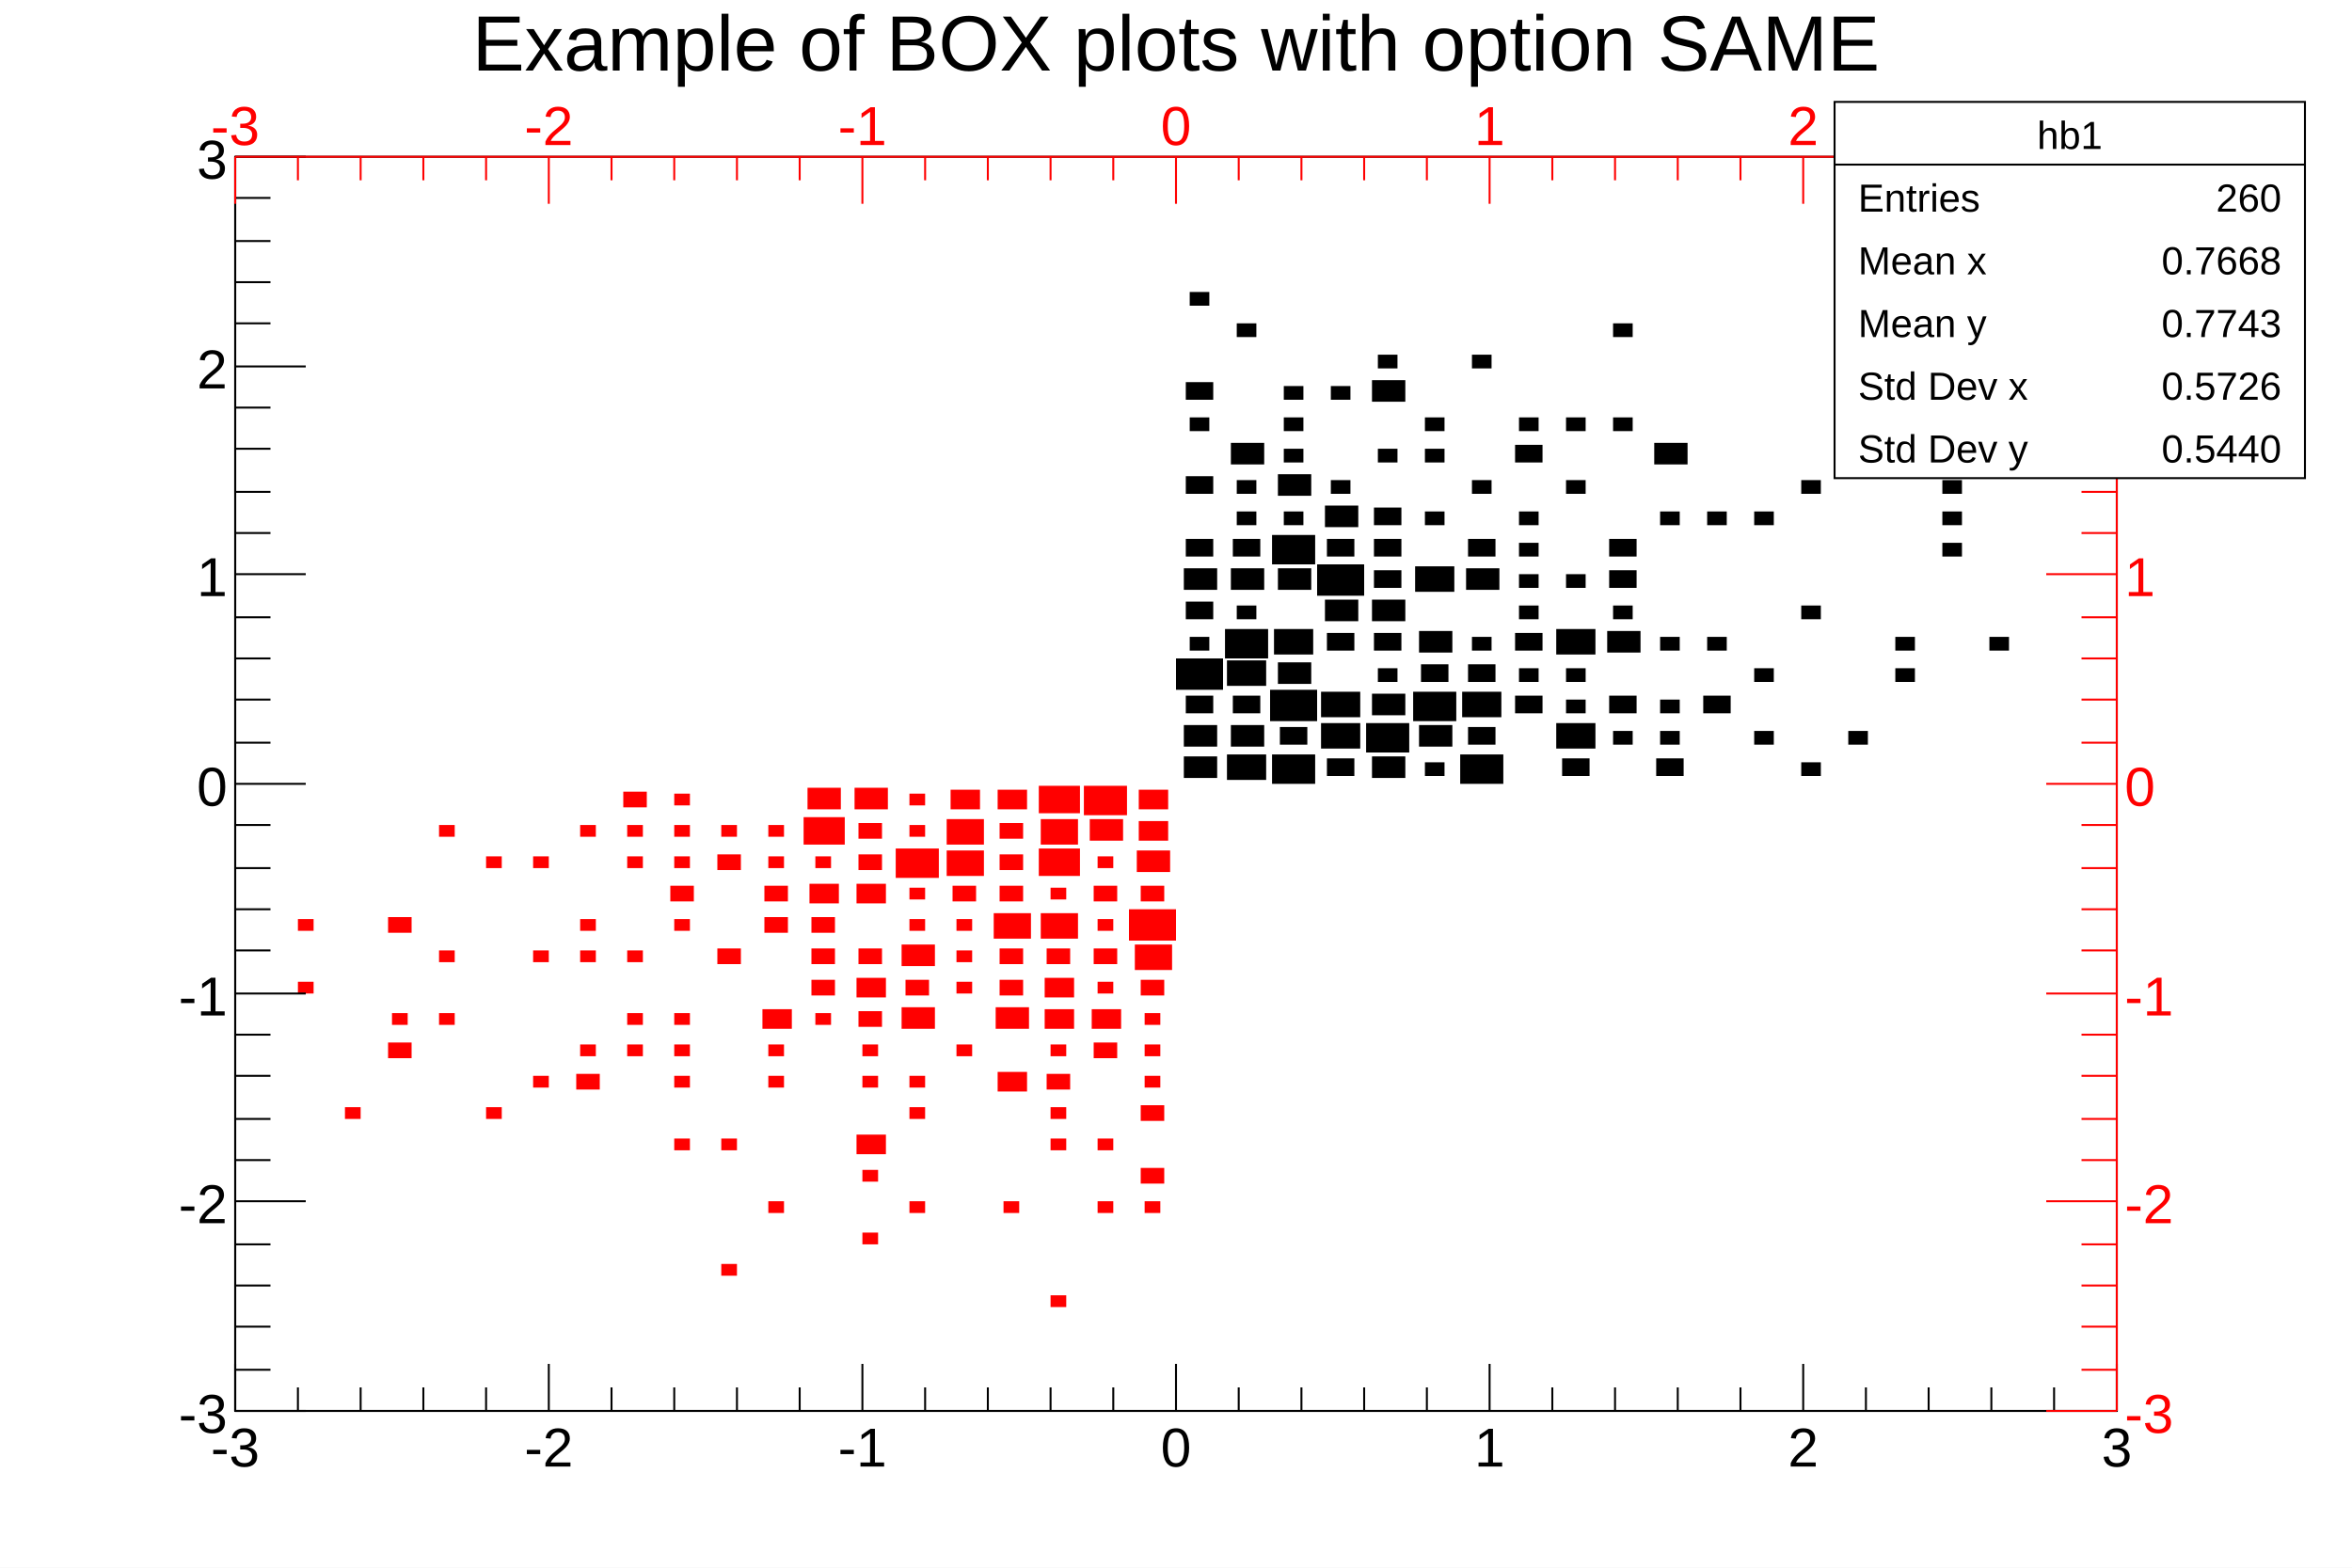
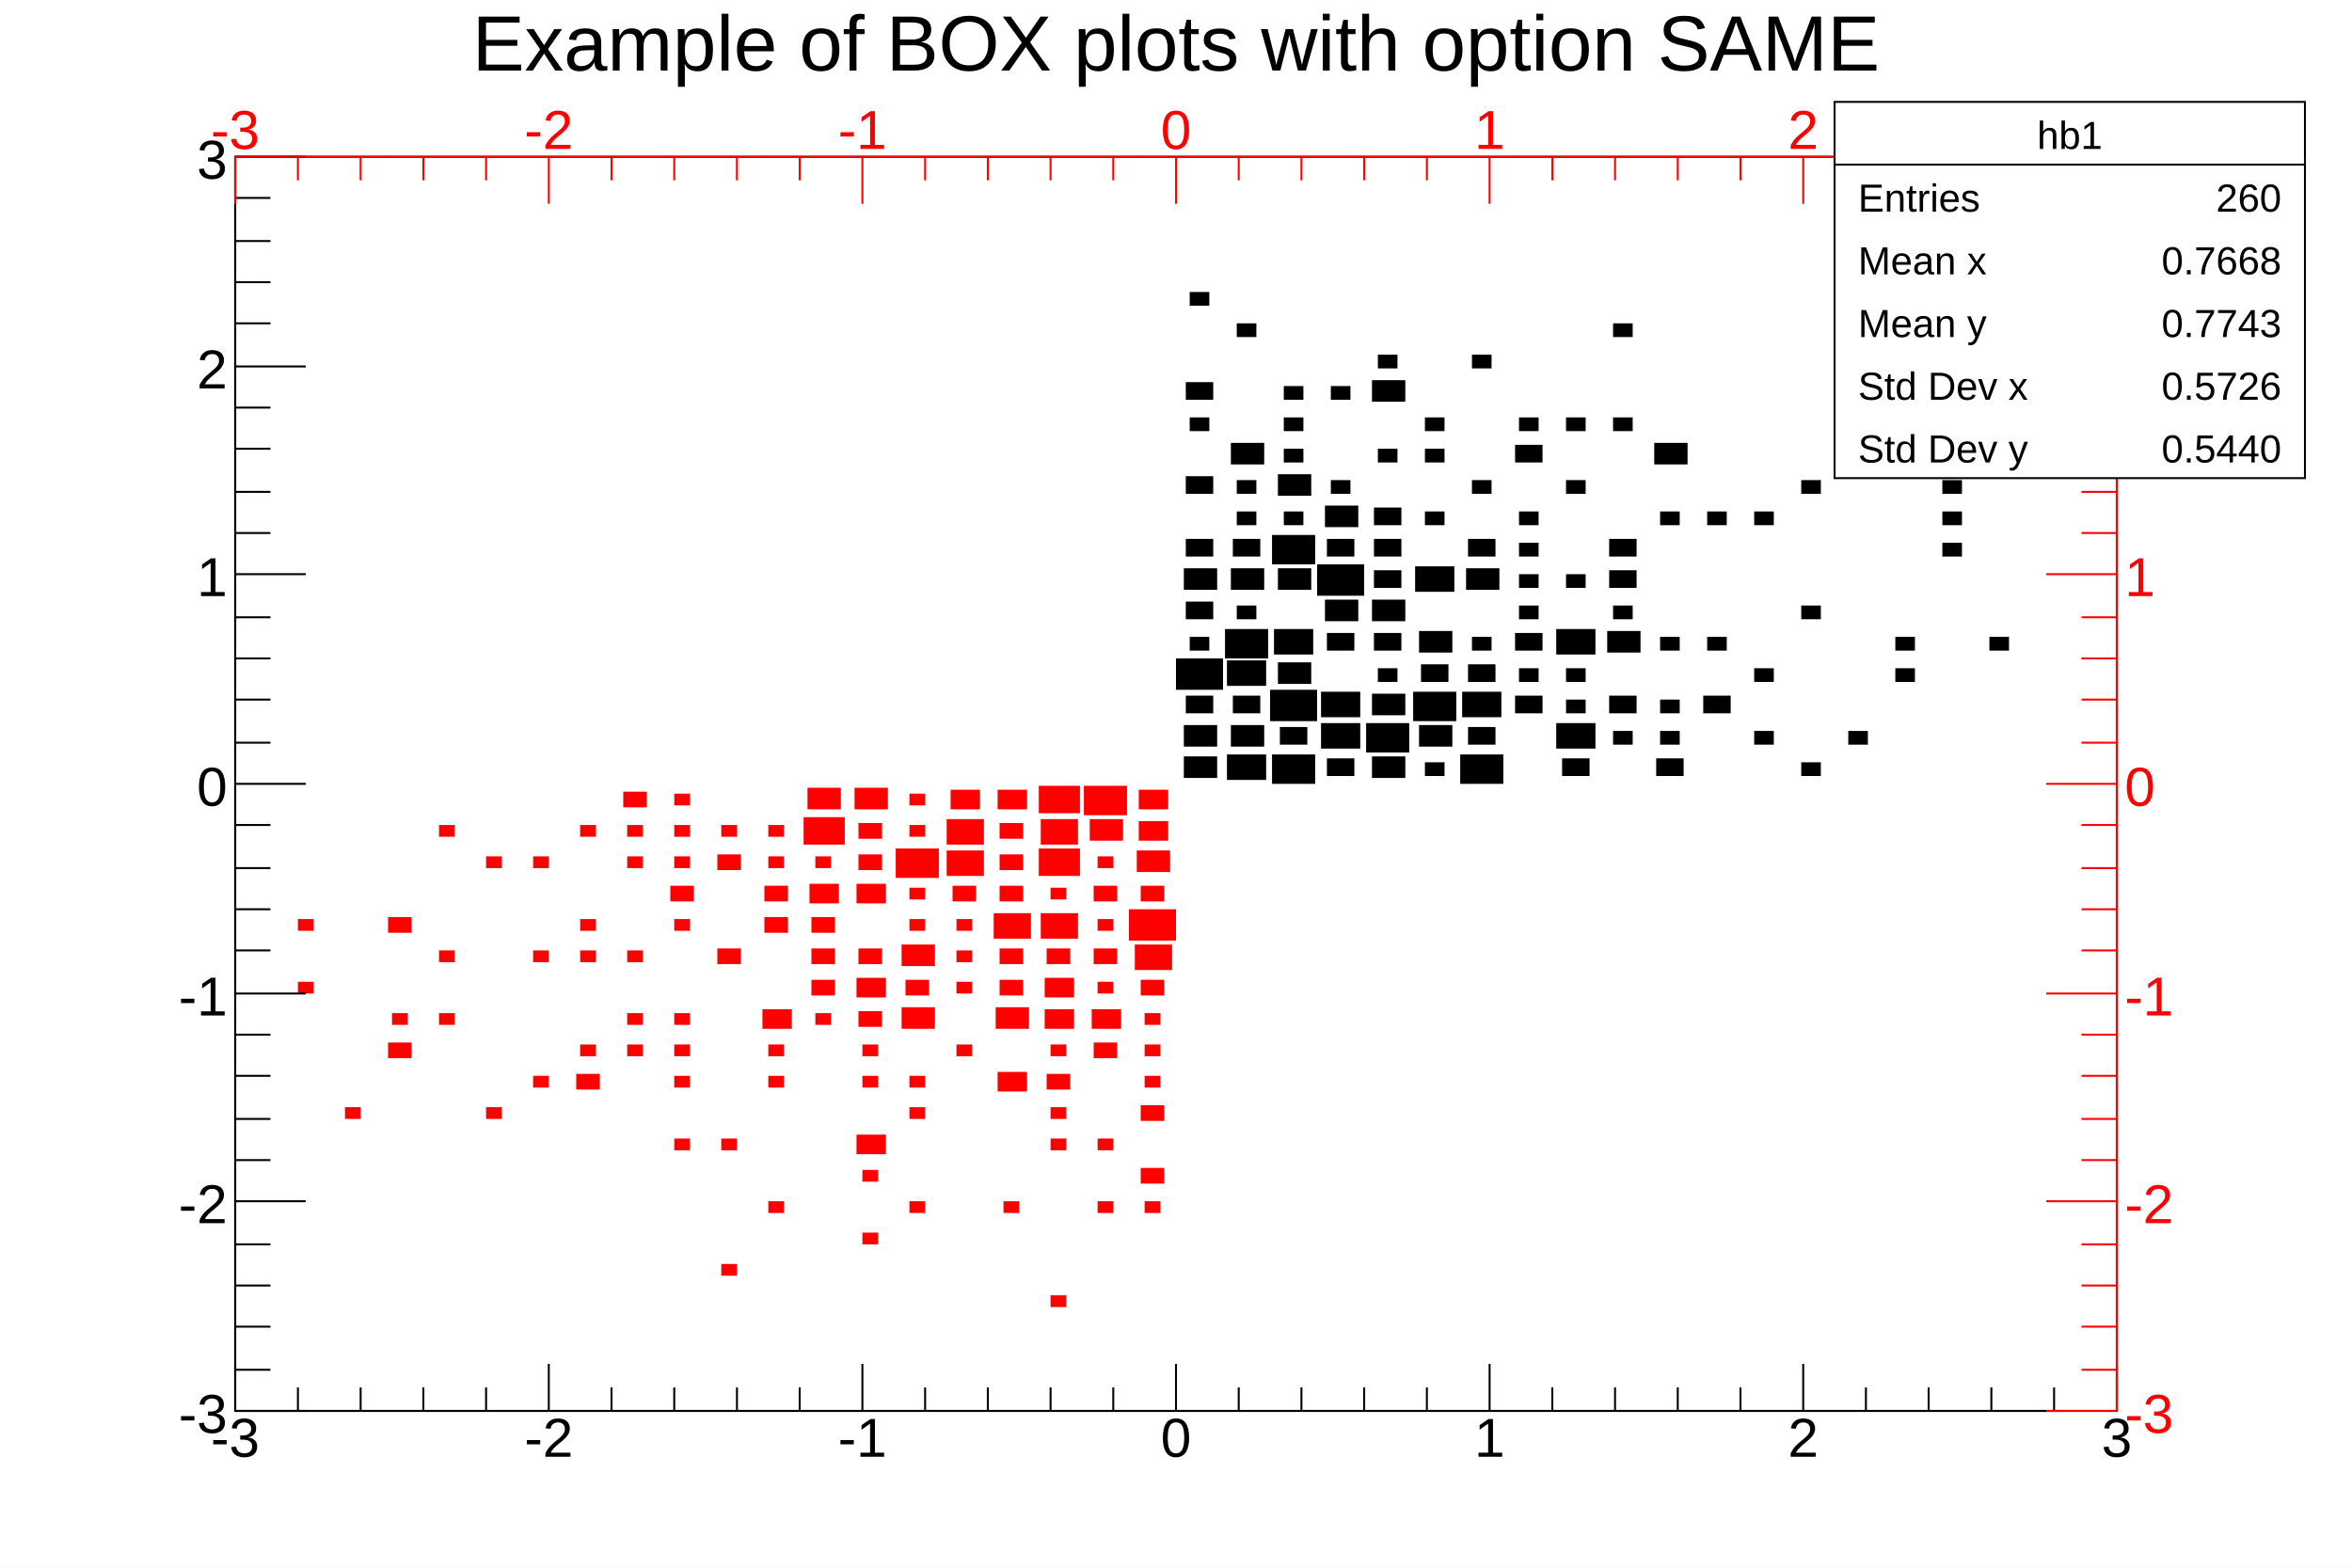
<svg xmlns="http://www.w3.org/2000/svg" viewBox="0 0 1200 800" preserveAspectRatio="none" width="1200" height="800">
  <path d="M0,0H1200V800H0Z" style="fill: white;" />
  <g>
    <g transform="translate(120,80)">
      <path d="M0,0H960V640H0Z" style="fill: white; stroke: black; stroke-width: 1;" />
      <svg x="0" y="0" overflow="hidden" width="960" height="640" viewBox="0 0 960 640">
        <g>
          <path d="M484,306v11h17v-11zM484,290v11h17v-11zM485,275v9h14v-9zM480,256v16h24v-16zM487,245v7h10v-7zM485,227v9h14v-9zM484,210v11h17v-11zM485,195v9h14v-9zM485,163v9h14v-9zM487,133v7h10v-7zM485,115v9h14v-9zM487,69v7h10v-7zM506,305v13h20v-13zM508,290v11h17v-11zM509,275v9h14v-9zM506,257v13h20v-13zM505,241v15h22v-15zM511,229v7h10v-7zM508,210v11h17v-11zM509,195v9h14v-9zM511,181v7h10v-7zM511,165v7h10v-7zM508,146v11h17v-11zM511,85v7h10v-7zM529,305v15h22v-15zM533,291v9h14v-9zM528,272v16h24v-16zM532,258v11h17v-11zM530,241v13h20v-13zM532,210v11h17v-11zM529,193v15h22v-15zM535,181v7h10v-7zM532,162v11h17v-11zM535,149v7h10v-7zM535,133v7h10v-7zM535,117v7h10v-7zM557,307v9h14v-9zM554,289v13h20v-13zM554,273v13h20v-13zM557,243v9h14v-9zM556,226v11h17v-11zM552,208v16h24v-16zM557,195v9h14v-9zM556,178v11h17v-11zM559,165v7h10v-7zM559,117v7h10v-7zM580,306v11h17v-11zM577,289v15h22v-15zM580,274v11h17v-11zM583,261v7h10v-7zM581,243v9h14v-9zM580,226v11h17v-11zM581,211v9h14v-9zM581,195v9h14v-9zM581,179v9h14v-9zM583,149v7h10v-7zM580,114v11h17v-11zM583,101v7h10v-7zM607,309v7h10v-7zM604,290v11h17v-11zM601,273v15h22v-15zM605,259v9h14v-9zM604,242v11h17v-11zM602,209v13h20v-13zM607,181v7h10v-7zM607,149v7h10v-7zM607,133v7h10v-7zM625,305v15h22v-15zM629,291v9h14v-9zM626,273v13h20v-13zM629,259v9h14v-9zM631,245v7h10v-7zM628,210v11h17v-11zM629,195v9h14v-9zM631,165v7h10v-7zM631,101v7h10v-7zM653,275v9h14v-9zM655,261v7h10v-7zM653,243v9h14v-9zM655,229v7h10v-7zM655,213v7h10v-7zM655,197v7h10v-7zM655,181v7h10v-7zM653,147v9h14v-9zM655,133v7h10v-7zM677,307v9h14v-9zM674,289v13h20v-13zM679,277v7h10v-7zM679,261v7h10v-7zM674,241v13h20v-13zM679,213v7h10v-7zM679,165v7h10v-7zM679,133v7h10v-7zM703,293v7h10v-7zM701,275v9h14v-9zM700,242v11h17v-11zM703,229v7h10v-7zM701,211v9h14v-9zM701,195v9h14v-9zM703,133v7h10v-7zM703,85v7h10v-7zM725,307v9h14v-9zM727,293v7h10v-7zM727,277v7h10v-7zM727,245v7h10v-7zM727,181v7h10v-7zM724,146v11h17v-11zM749,275v9h14v-9zM751,245v7h10v-7zM751,181v7h10v-7zM775,293v7h10v-7zM775,261v7h10v-7zM775,181v7h10v-7zM799,309v7h10v-7zM799,229v7h10v-7zM799,165v7h10v-7zM823,293v7h10v-7zM823,53v7h10v-7zM847,261v7h10v-7zM847,245v7h10v-7zM871,197v7h10v-7zM871,181v7h10v-7zM871,165v7h10v-7zM895,245v7h10v-7zM895,85v7h10v-7z" style="fill: black;" />
        </g>
        <g>
          <path d="M32,421v6h8v-6zM32,389v6h8v-6zM56,485v6h8v-6zM78,452v8h12v-8zM80,437v6h8v-6zM78,388v8h12v-8zM104,437v6h8v-6zM104,405v6h8v-6zM104,341v6h8v-6zM128,485v6h8v-6zM128,357v6h8v-6zM152,469v6h8v-6zM152,405v6h8v-6zM152,357v6h8v-6zM174,468v8h12v-8zM176,453v6h8v-6zM176,405v6h8v-6zM176,389v6h8v-6zM176,341v6h8v-6zM200,453v6h8v-6zM200,437v6h8v-6zM200,405v6h8v-6zM200,357v6h8v-6zM200,341v6h8v-6zM198,324v8h12v-8zM224,501v6h8v-6zM224,469v6h8v-6zM224,453v6h8v-6zM224,437v6h8v-6zM224,389v6h8v-6zM222,372v8h12v-8zM224,357v6h8v-6zM224,341v6h8v-6zM224,325v6h8v-6zM248,565v6h8v-6zM248,501v6h8v-6zM246,404v8h12v-8zM246,356v8h12v-8zM248,341v6h8v-6zM272,533v6h8v-6zM272,469v6h8v-6zM272,453v6h8v-6zM269,435v10h15v-10zM270,388v8h12v-8zM270,372v8h12v-8zM272,357v6h8v-6zM272,341v6h8v-6zM296,437v6h8v-6zM294,420v8h12v-8zM294,404v8h12v-8zM294,388v8h12v-8zM293,371v10h15v-10zM296,357v6h8v-6zM290,337v14h21v-14zM292,322v11h17v-11zM320,549v6h8v-6zM320,517v6h8v-6zM317,499v10h15v-10zM320,469v6h8v-6zM320,453v6h8v-6zM318,436v8h12v-8zM317,419v10h15v-10zM318,404v8h12v-8zM317,371v10h15v-10zM318,356v8h12v-8zM318,340v8h12v-8zM316,322v11h17v-11zM344,533v6h8v-6zM344,485v6h8v-6zM344,469v6h8v-6zM340,434v11h17v-11zM342,420v8h12v-8zM340,402v11h17v-11zM344,389v6h8v-6zM344,373v6h8v-6zM337,353v15h22v-15zM344,341v6h8v-6zM344,325v6h8v-6zM368,453v6h8v-6zM368,421v6h8v-6zM368,405v6h8v-6zM368,389v6h8v-6zM366,372v8h12v-8zM363,354v13h19v-13zM363,338v13h19v-13zM365,323v10h15v-10zM392,533v6h8v-6zM389,467v10h15v-10zM388,434v11h17v-11zM390,420v8h12v-8zM390,404v8h12v-8zM387,386v13h19v-13zM390,372v8h12v-8zM390,356v8h12v-8zM390,340v8h12v-8zM389,323v10h15v-10zM416,581v6h8v-6zM416,501v6h8v-6zM416,485v6h8v-6zM414,468v8h12v-8zM416,453v6h8v-6zM413,435v10h15v-10zM413,419v10h15v-10zM414,404v8h12v-8zM411,386v13h19v-13zM416,373v6h8v-6zM410,353v14h21v-14zM411,338v13h19v-13zM410,321v14h21v-14zM440,533v6h8v-6zM440,501v6h8v-6zM438,452v8h12v-8zM437,435v10h15v-10zM440,421v6h8v-6zM438,404v8h12v-8zM440,389v6h8v-6zM438,372v8h12v-8zM440,357v6h8v-6zM436,338v11h17v-11zM433,321v15h22v-15zM464,533v6h8v-6zM462,516v8h12v-8zM462,484v8h12v-8zM464,469v6h8v-6zM464,453v6h8v-6zM464,437v6h8v-6zM462,420v8h12v-8zM459,402v13h19v-13zM456,384v16h24v-16zM462,372v8h12v-8zM460,354v11h17v-11zM461,339v10h15v-10zM461,323v10h15v-10z" style="fill: red;" />
        </g>
      </svg>
      <g>
        <g transform="translate(0,640)">
          <path d="M0,0h960M0,-24V0M32,-12V0M64,-12V0M96,-12V0M128,-12V0M160,-24V0M192,-12V0M224,-12V0M256,-12V0M288,-12V0M320,-24V0M352,-12V0M384,-12V0M416,-12V0M448,-12V0M480,-24V0M512,-12V0M544,-12V0M576,-12V0M608,-12V0M640,-24V0M672,-12V0M704,-12V0M736,-12V0M768,-12V0M800,-24V0M832,-12V0M864,-12V0M896,-12V0M928,-12V0M960,-24V0" style="stroke: black; stroke-width: 1;" />
          <g font-family="Arial" font-size="28" space="preserve" fill="black" text-anchor="middle">
-             <text dy=".8em" transform="translate(0,6)">
+             <text dy=".8em" transform="translate(0,1)">
       -3
      </text>
-             <text dy=".8em" transform="translate(160,6)">
+             <text dy=".8em" transform="translate(160,1)">
       -2
      </text>
-             <text dy=".8em" transform="translate(320,6)">
+             <text dy=".8em" transform="translate(320,1)">
       -1
      </text>
-             <text dy=".8em" transform="translate(480,6)">
+             <text dy=".8em" transform="translate(480,1)">
       0
      </text>
-             <text dy=".8em" transform="translate(640,6)">
+             <text dy=".8em" transform="translate(640,1)">
       1
      </text>
-             <text dy=".8em" transform="translate(800,6)">
+             <text dy=".8em" transform="translate(800,1)">
       2
      </text>
-             <text dy=".8em" transform="translate(960,6)">
+             <text dy=".8em" transform="translate(960,1)">
       3
      </text>
          </g>
        </g>
        <g>
          <path d="M0,0v640M36,640H0M18,619H0M18,597H0M18,576H0M18,555H0M36,533H0M18,512H0M18,491H0M18,469H0M18,448H0M36,427H0M18,405H0M18,384H0M18,363H0M18,341H0M36,320H0M18,299H0M18,277H0M18,256H0M18,235H0M36,213H0M18,192H0M18,171H0M18,149H0M18,128H0M36,107H0M18,85H0M18,64H0M18,43H0M18,21H0M36,0H0" style="stroke: black; stroke-width: 1;" />
          <g font-family="Arial" font-size="28" space="preserve" fill="black" text-anchor="end">
            <text dy=".4em" transform="translate(-4,640)">
       -3
      </text>
            <text dy=".4em" transform="translate(-4,533)">
       -2
      </text>
            <text dy=".4em" transform="translate(-4,427)">
       -1
      </text>
            <text dy=".4em" transform="translate(-4,320)">
       0
      </text>
            <text dy=".4em" transform="translate(-4,213)">
       1
      </text>
            <text dy=".4em" transform="translate(-4,107)">
       2
      </text>
            <text dy=".4em" transform="translate(-4)">
       3
      </text>
          </g>
        </g>
        <g>
          <path d="M0,0h960M0,0V24M32,0V12M64,0V12M96,0V12M128,0V12M160,0V24M192,0V12M224,0V12M256,0V12M288,0V12M320,0V24M352,0V12M384,0V12M416,0V12M448,0V12M480,0V24M512,0V12M544,0V12M576,0V12M608,0V12M640,0V24M672,0V12M704,0V12M736,0V12M768,0V12M800,0V24M832,0V12M864,0V12M896,0V12M928,0V12M960,0V24" style="stroke: red; stroke-width: 1;" />
          <g font-family="Arial" font-size="28" space="preserve" fill="red" text-anchor="middle">
-             <text transform="translate(0,-6)">
+             <text transform="translate(0,-4)">
       -3
      </text>
-             <text transform="translate(160,-6)">
+             <text transform="translate(160,-4)">
       -2
      </text>
-             <text transform="translate(320,-6)">
+             <text transform="translate(320,-4)">
       -1
      </text>
-             <text transform="translate(480,-6)">
+             <text transform="translate(480,-4)">
       0
      </text>
-             <text transform="translate(640,-6)">
+             <text transform="translate(640,-4)">
       1
      </text>
-             <text transform="translate(800,-6)">
+             <text transform="translate(800,-4)">
       2
      </text>
-             <text transform="translate(960,-6)">
+             <text transform="translate(960,-4)">
       3
      </text>
          </g>
        </g>
        <g transform="translate(960)">
          <path d="M0,0v640M0,640H-36M0,619H-18M0,597H-18M0,576H-18M0,555H-18M0,533H-36M0,512H-18M0,491H-18M0,469H-18M0,448H-18M0,427H-36M0,405H-18M0,384H-18M0,363H-18M0,341H-18M0,320H-36M0,299H-18M0,277H-18M0,256H-18M0,235H-18M0,213H-36M0,192H-18M0,171H-18M0,149H-18M0,128H-18M0,107H-36M0,85H-18M0,64H-18M0,43H-18M0,21H-18M0,0H-36" style="stroke: red; stroke-width: 1;" />
          <g font-family="Arial" font-size="28" space="preserve" fill="red" text-anchor="start">
            <text dy=".4em" transform="translate(4,640)">
       -3
      </text>
            <text dy=".4em" transform="translate(4,533)">
       -2
      </text>
            <text dy=".4em" transform="translate(4,427)">
       -1
      </text>
            <text dy=".4em" transform="translate(4,320)">
       0
      </text>
            <text dy=".4em" transform="translate(4,213)">
       1
      </text>
            <text dy=".4em" transform="translate(4,107)">
       2
      </text>
            <text dy=".4em" transform="translate(4)">
       3
      </text>
          </g>
        </g>
      </g>
    </g>
    <g transform="translate(120,4)" font-family="Arial" font-size="40" space="preserve">
      <text fill="black" text-anchor="middle" dy=".8em" transform="translate(480)">
    Example of BOX plots with option SAME
   </text>
    </g>
    <g transform="translate(936,52)" font-family="Arial" font-size="20" space="preserve" fill="black">
      <path d="M0,0H240V192H0Z" style="fill: white; stroke: black; stroke-width: 1;" />
      <text text-anchor="middle" dy=".4em" transform="translate(120,16)">
    hb1
   </text>
      <text text-anchor="start" dy=".4em" transform="translate(12,48)">
    Entries
   </text>
      <text text-anchor="end" dy=".4em" transform="translate(228,48)">
    260
   </text>
      <text text-anchor="start" dy=".4em" transform="translate(12,80)">
    Mean x
   </text>
      <text text-anchor="end" dy=".4em" transform="translate(228,80)">
    0.7668
   </text>
      <text text-anchor="start" dy=".4em" transform="translate(12,112)">
    Mean y
   </text>
      <text text-anchor="end" dy=".4em" transform="translate(228,112)">
    0.7743
   </text>
      <text text-anchor="start" dy=".4em" transform="translate(12,144)">
    Std Dev x
   </text>
      <text text-anchor="end" dy=".4em" transform="translate(228,144)">
    0.5726
   </text>
      <text text-anchor="start" dy=".4em" transform="translate(12,176)">
    Std Dev y
   </text>
      <text text-anchor="end" dy=".4em" transform="translate(228,176)">
    0.5440
   </text>
      <path d="M0,32h240" style="stroke: black; stroke-width: 1;" />
    </g>
  </g>
</svg>
